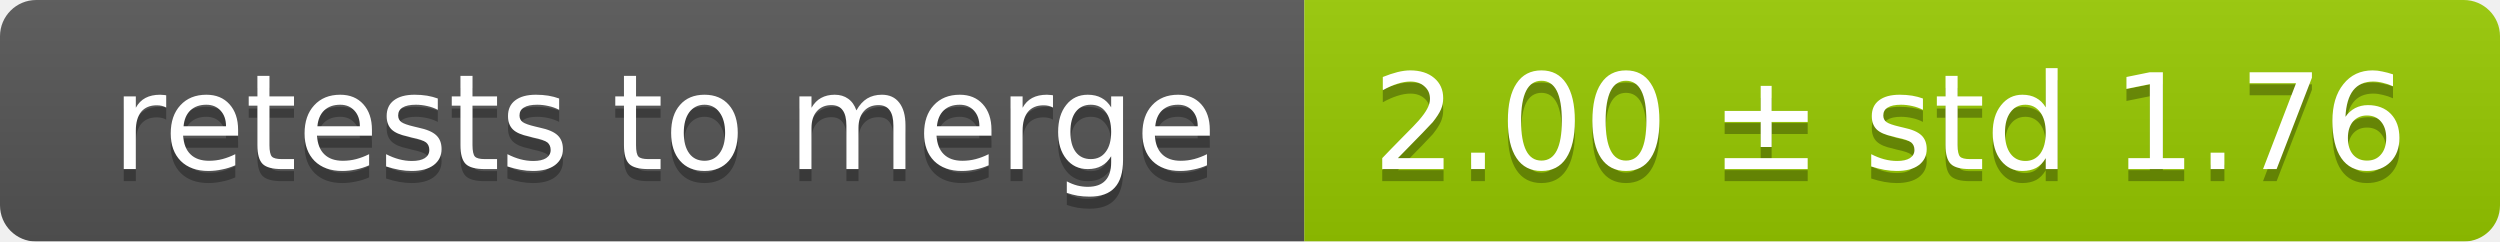
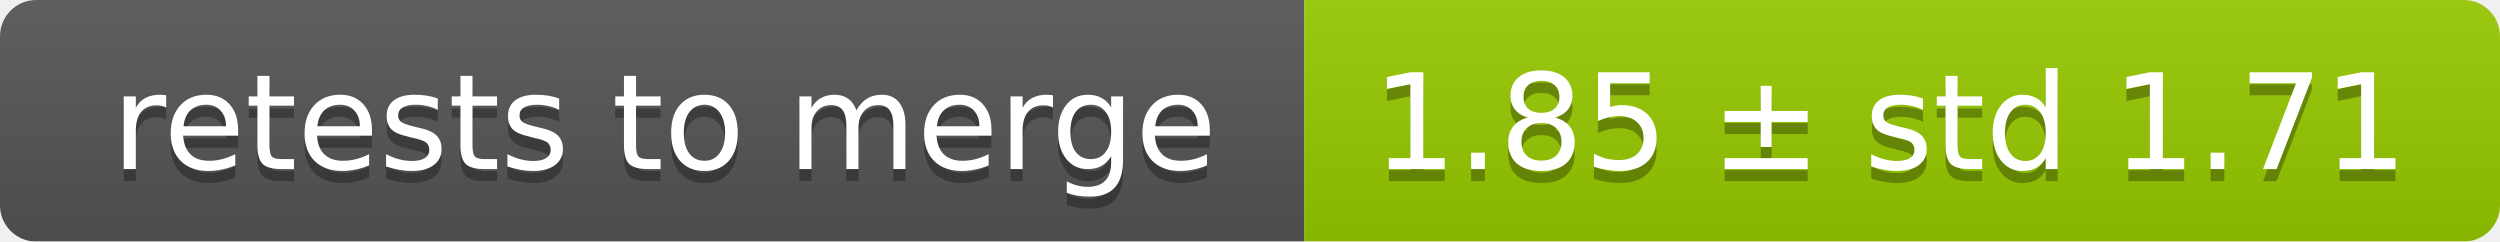
<svg xmlns="http://www.w3.org/2000/svg" width="207" height="20">
  <linearGradient id="smooth" x2="0" y2="100%">
    <stop offset="0" stop-color="#bbb" stop-opacity=".1" />
    <stop offset="1" stop-opacity=".1" />
  </linearGradient>
  <mask id="round">
    <rect width="207" height="20" rx="3" fill="#fff" />
  </mask>
  <g mask="url(#round)">
    <rect width="108" height="20" fill="#555" />
    <rect x="108" width="99" height="20" fill="#97ca00" />
    <rect width="207" height="20" fill="url(#smooth)" />
  </g>
  <g fill="#fff" text-anchor="middle" font-family="DejaVu Sans,Verdana,Geneva,sans-serif" font-size="11">
    <text x="55" y="15" fill="#010101" fill-opacity=".3">retests to merge</text>
    <text x="55" y="14">retests to merge</text>
-     <text x="156.5" y="15" fill="#010101" fill-opacity=".3">2.00 ± std 1.76</text>
-     <text x="156.5" y="14">2.00 ± std 1.76</text>
+     <text x="156.5" y="15" fill="#010101" fill-opacity=".3">1.85 ± std 1.71</text>
+     <text x="156.5" y="14">1.85 ± std 1.71</text>
  </g>
</svg>
